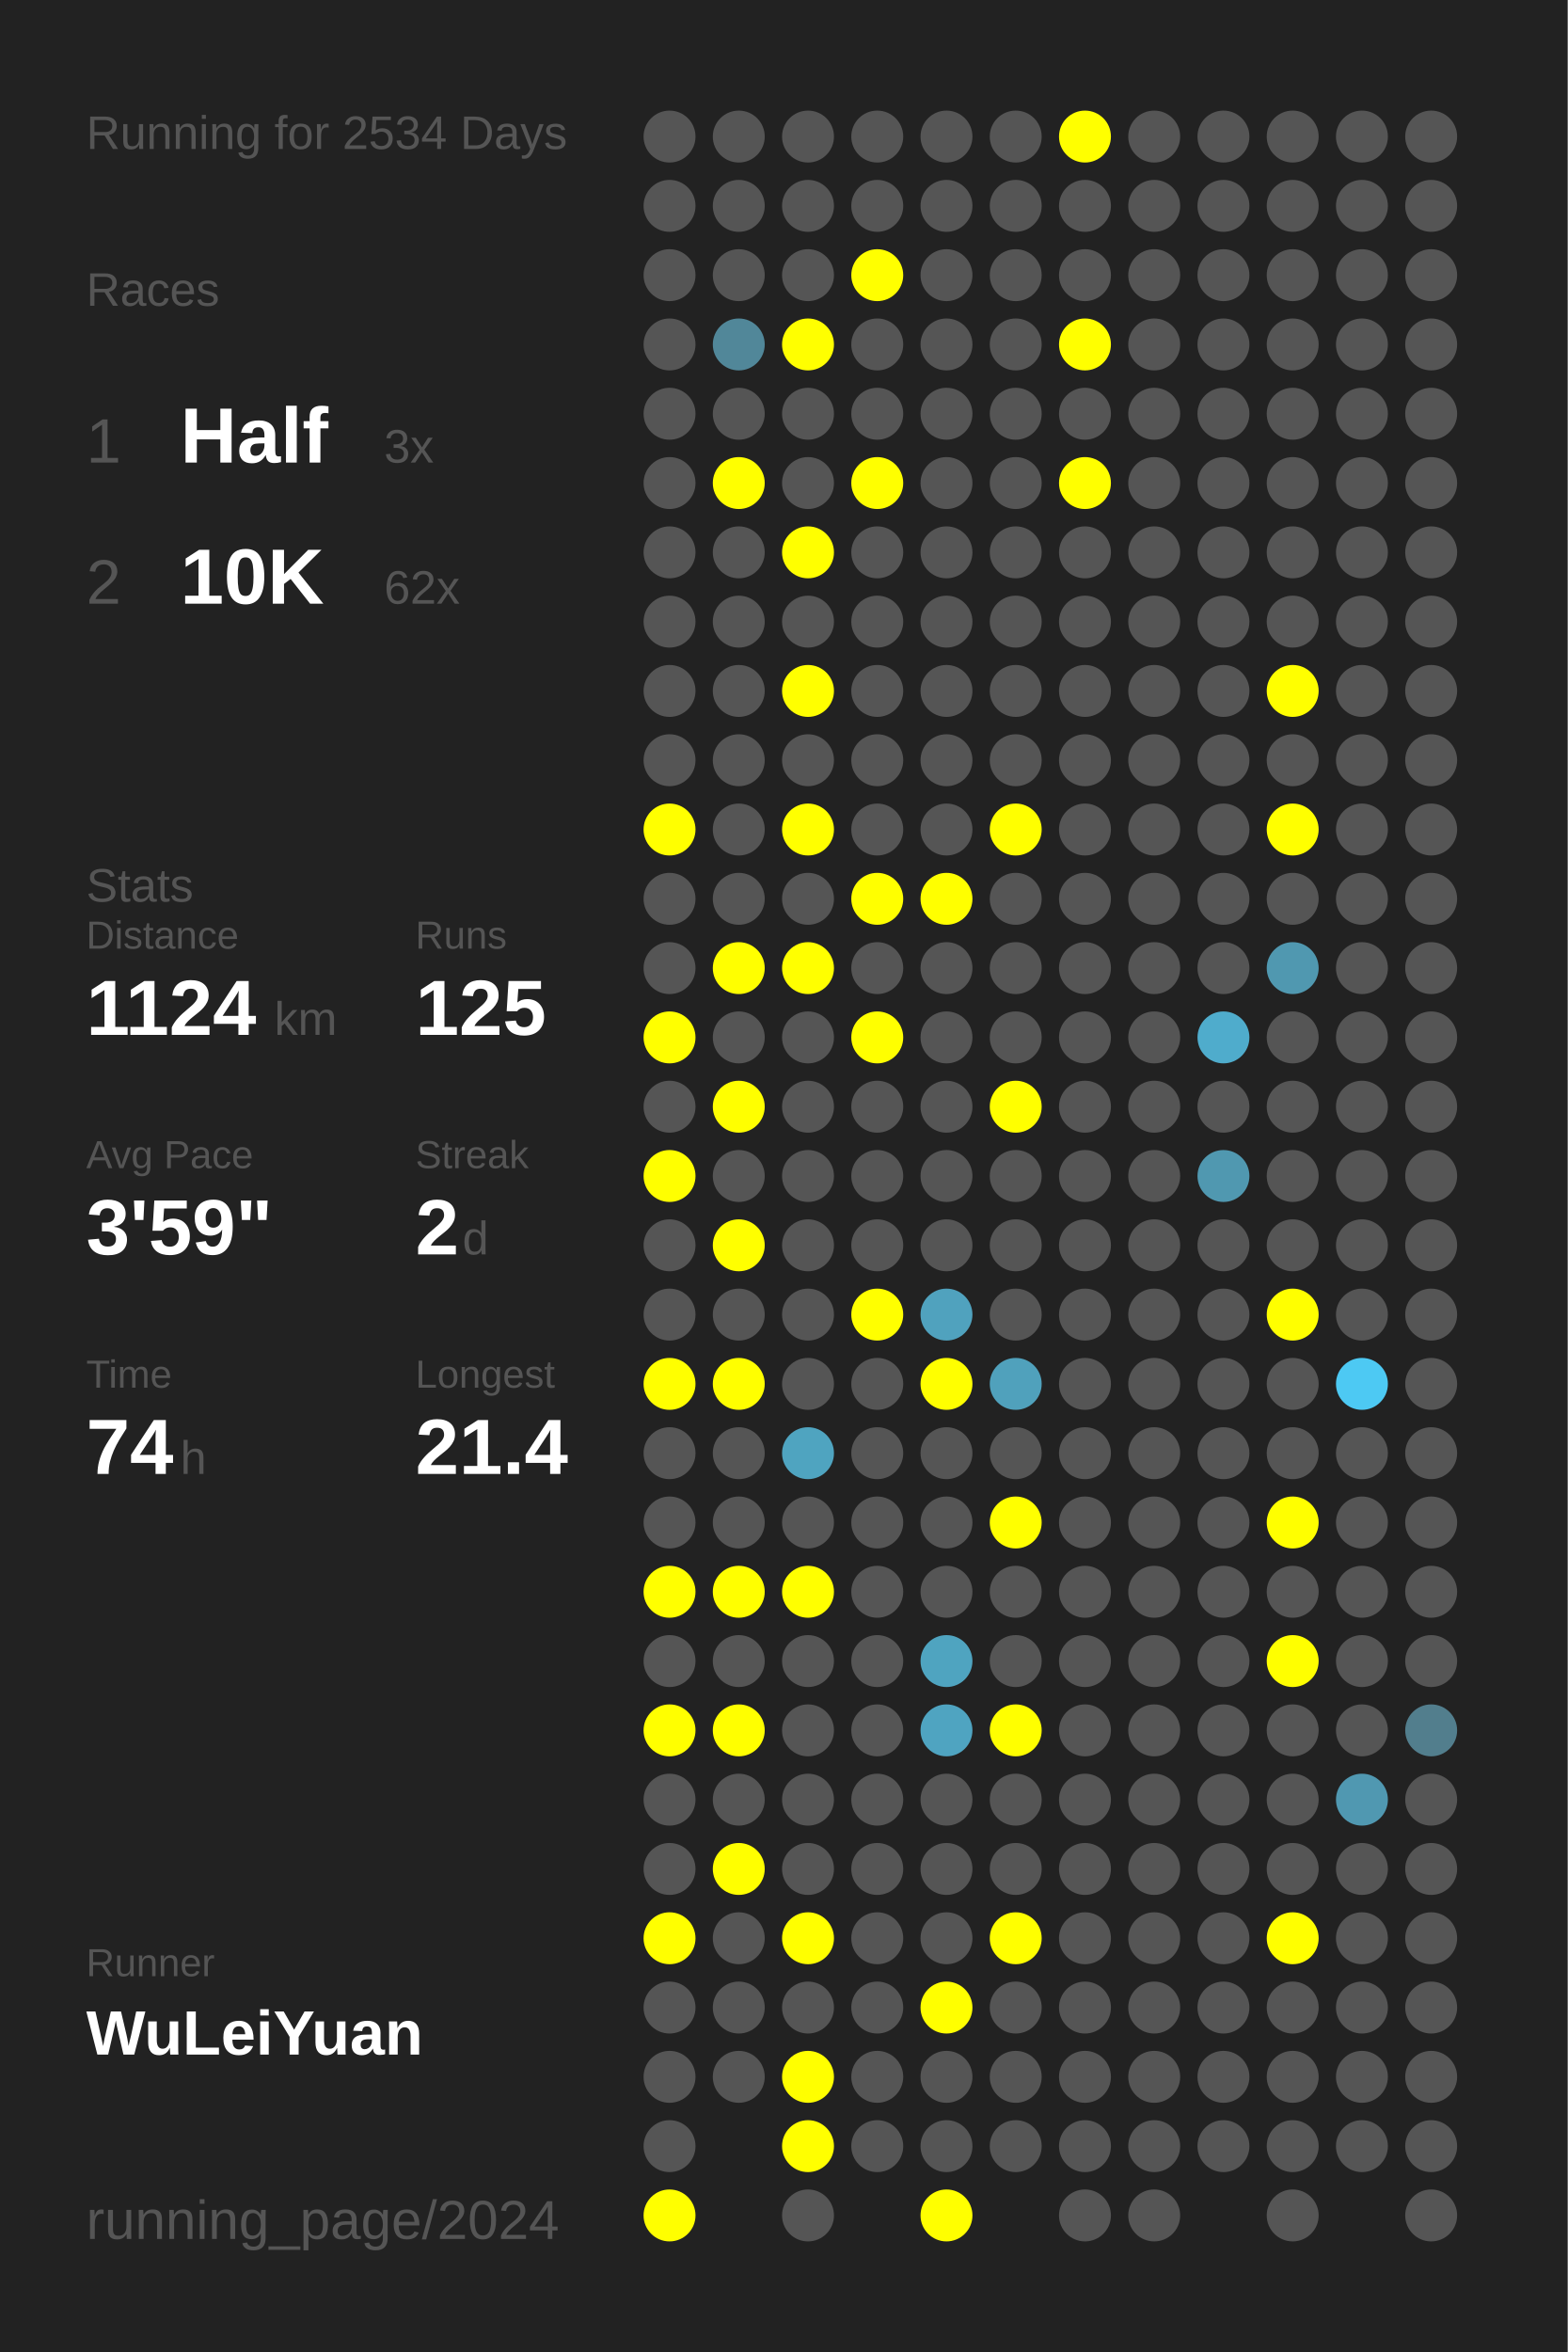
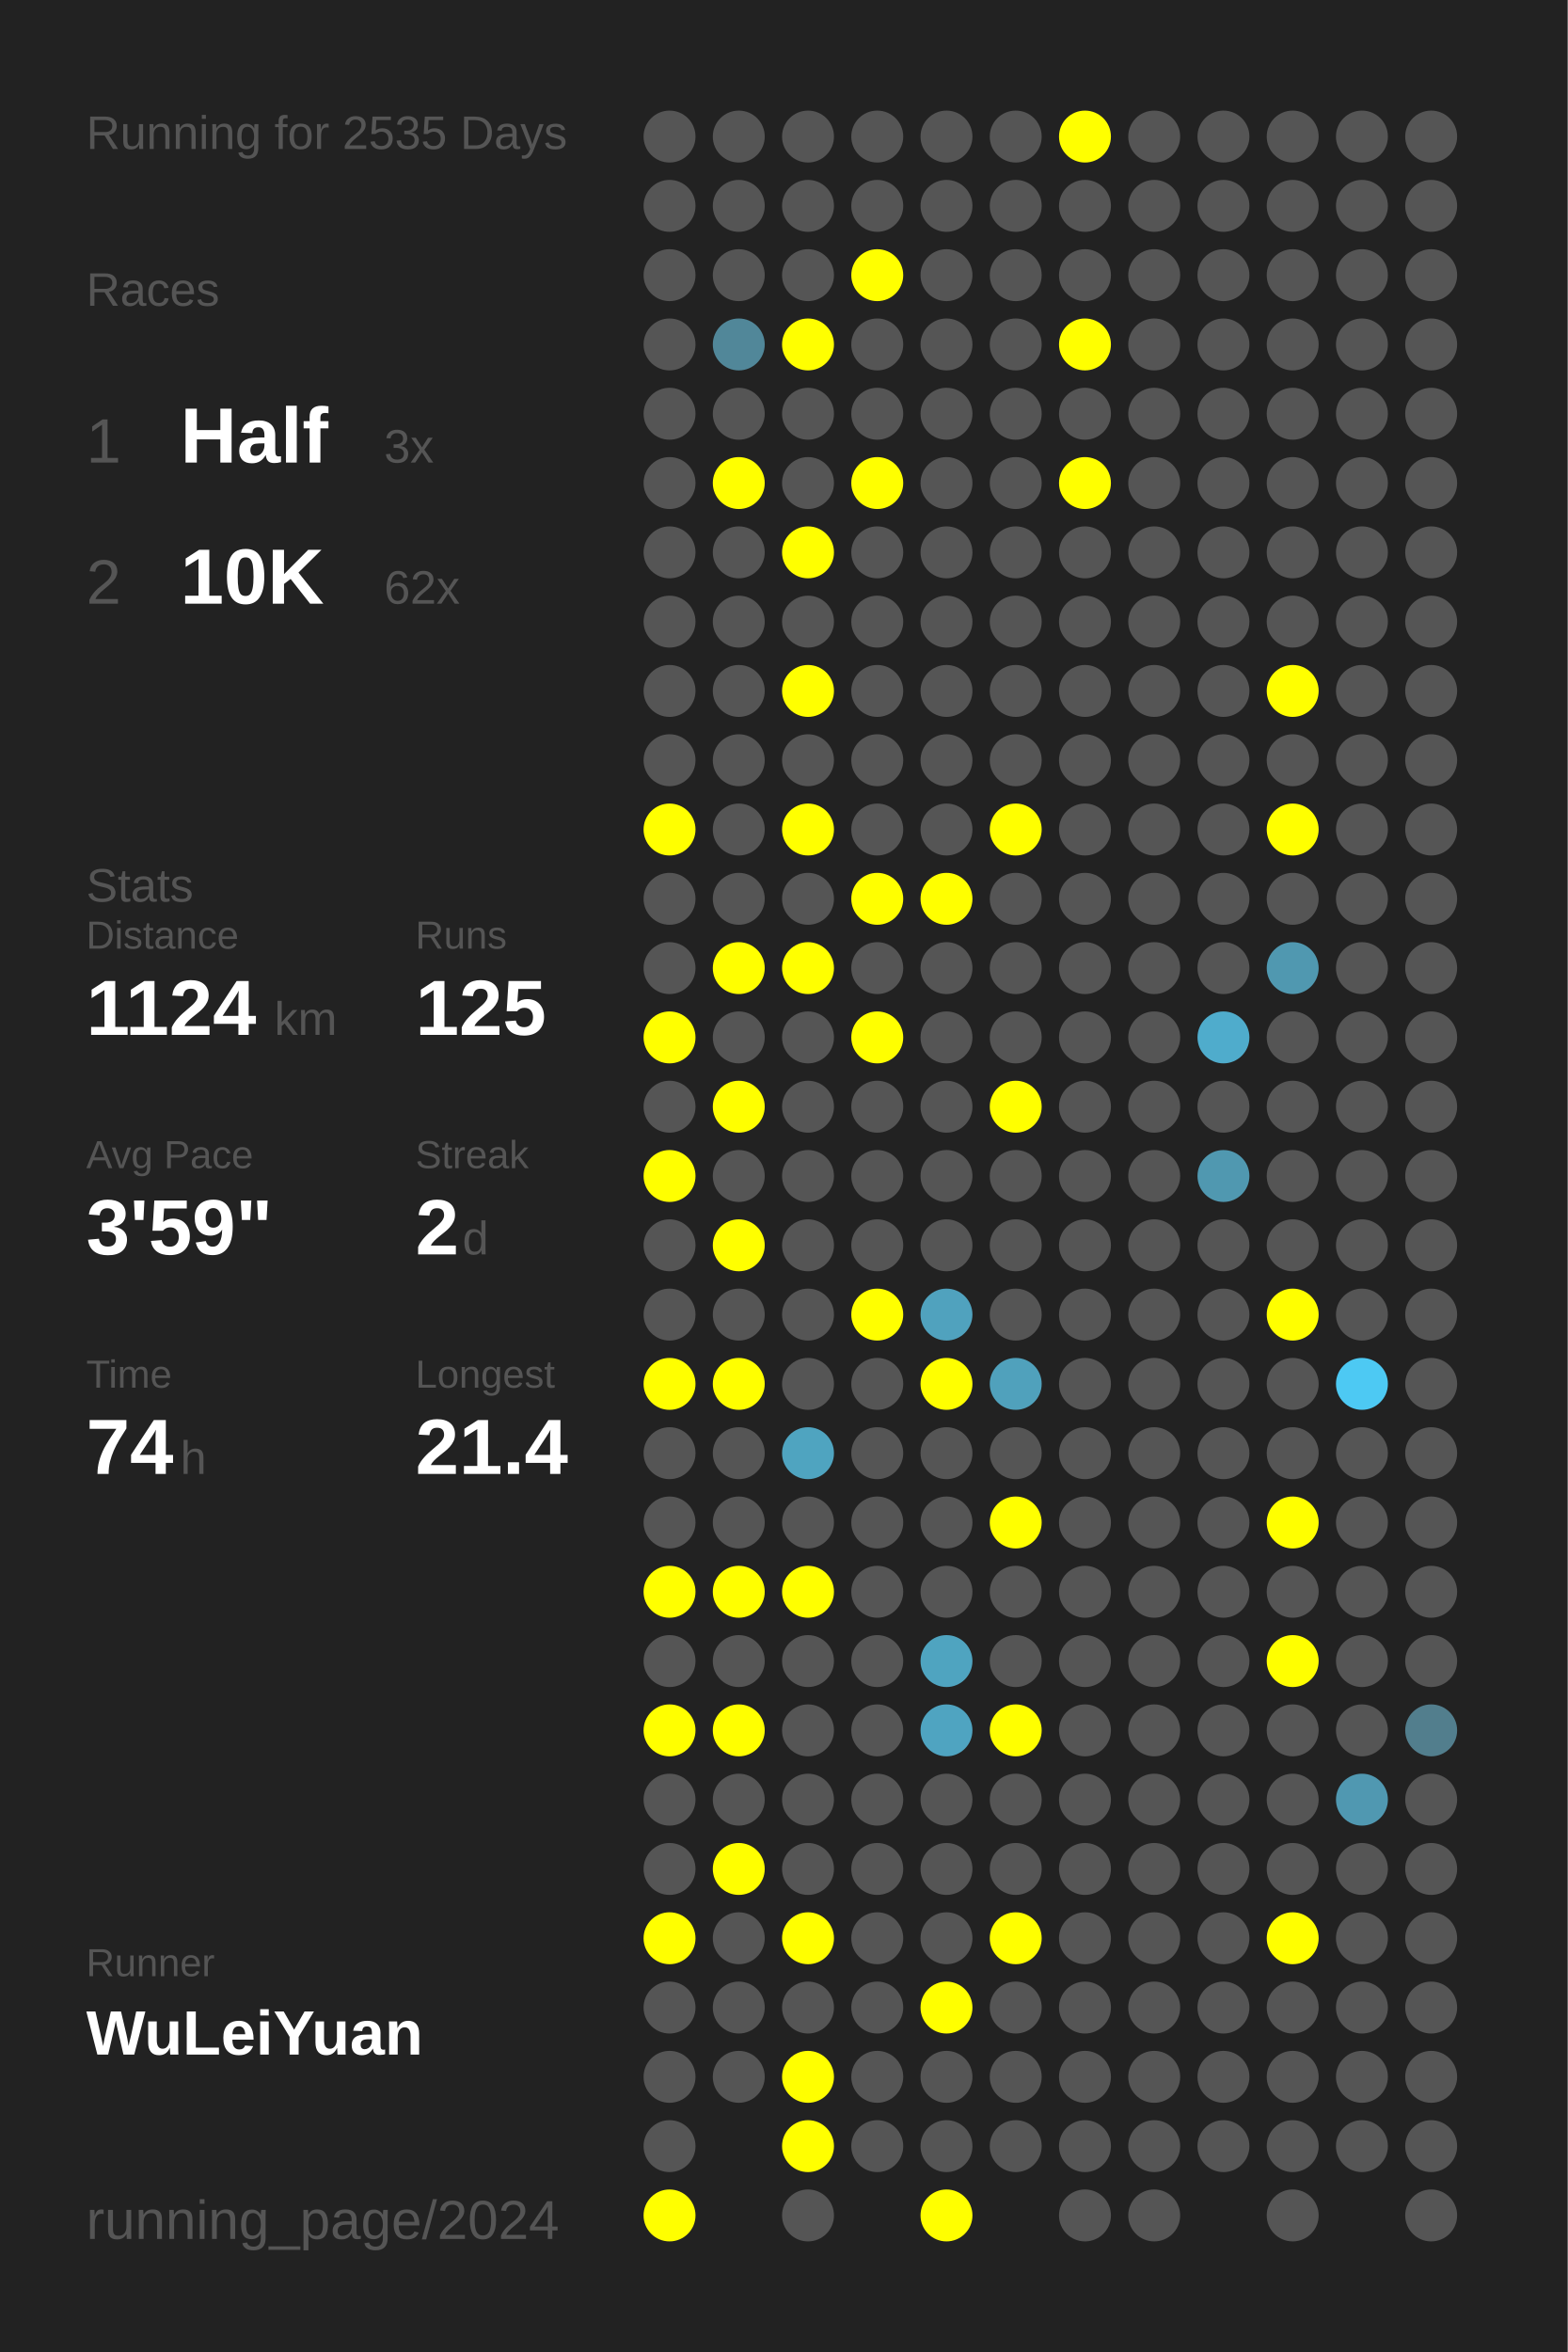
<svg xmlns="http://www.w3.org/2000/svg" baseProfile="full" height="300mm" version="1.1" viewBox="0,0,200,300" width="200mm">
  <defs />
  <rect fill="#222222" height="300" width="200" x="0" y="0" />
-   <text fill="#555555" style="font-size:6px; font-family:Arial;" x="11" y="19">Running for 2534 Days</text>
+   <text fill="#555555" style="font-size:6px; font-family:Arial;" x="11" y="19">Running for 2535 Days</text>
  <text fill="#555555" style="font-size:6px; font-family:Arial;" x="11" y="39">Races</text>
  <text fill="#555555" style="font-size:8px; font-family:Arial;" x="11" y="59">1</text>
  <text fill="#FFFFFF" style="font-size:10px; font-family:Arial; font-weight:bold;" x="23" y="59">Half</text>
  <text fill="#555555" style="font-size:6px; font-family:Arial;" x="49" y="59">3x</text>
  <text fill="#555555" style="font-size:8px; font-family:Arial;" x="11" y="77">2</text>
  <text fill="#FFFFFF" style="font-size:10px; font-family:Arial; font-weight:bold;" x="23" y="77">10K</text>
  <text fill="#555555" style="font-size:6px; font-family:Arial;" x="49" y="77">62x</text>
  <text fill="#555555" style="font-size:6px; font-family:Arial;" x="11" y="115">Stats</text>
  <text fill="#555555" style="font-size:5px; font-family:Arial;" x="11" y="121">Distance</text>
  <text fill="#FFFFFF" style="font-size:10px; font-family:Arial; font-weight:bold;" x="11" y="132">1124</text>
  <text fill="#555555" style="font-size:6px; font-family:Arial;" x="35" y="132">km</text>
  <text fill="#555555" style="font-size:5px; font-family:Arial;" x="53" y="121">Runs</text>
  <text fill="#FFFFFF" style="font-size:10px; font-family:Arial; font-weight:bold;" x="53" y="132">125</text>
  <text fill="#555555" style="font-size:5px; font-family:Arial;" x="11" y="149">Avg Pace</text>
  <text fill="#FFFFFF" style="font-size:10px; font-family:Arial; font-weight:bold;" x="11" y="160">3'59"</text>
  <text fill="#555555" style="font-size:5px; font-family:Arial;" x="53" y="149">Streak</text>
  <text fill="#FFFFFF" style="font-size:10px; font-family:Arial; font-weight:bold;" x="53" y="160">2</text>
  <text fill="#555555" style="font-size:6px; font-family:Arial;" x="59" y="160">d</text>
  <text fill="#555555" style="font-size:5px; font-family:Arial;" x="11" y="177">Time</text>
  <text fill="#FFFFFF" style="font-size:10px; font-family:Arial; font-weight:bold;" x="11" y="188">74</text>
  <text fill="#555555" style="font-size:6px; font-family:Arial;" x="23" y="188">h</text>
  <text fill="#555555" style="font-size:5px; font-family:Arial;" x="53" y="177">Longest</text>
  <text fill="#FFFFFF" style="font-size:10px; font-family:Arial; font-weight:bold;" x="53" y="188">21.4</text>
  <text fill="#555555" style="font-size:5px; font-family:Arial;" x="11" y="252.065">Runner</text>
  <text fill="#FFFFFF" style="font-size:8px; font-family:Arial; font-weight:bold;" x="11" y="262.065">WuLeiYuan</text>
  <text fill="#555555" style="font-size:7px; font-family:Arial;" x="11" y="285.581">running_page/2024</text>
  <circle cx="85.417" cy="17.419" fill="#555555" r="3.312" />
  <circle cx="85.417" cy="26.258" fill="#555555" r="3.312" />
  <circle cx="85.417" cy="35.097" fill="#555555" r="3.312" />
  <circle cx="85.417" cy="43.935" fill="#555555" r="3.312" />
  <circle cx="85.417" cy="52.774" fill="#555555" r="3.312" />
  <circle cx="85.417" cy="61.613" fill="#555555" r="3.312" />
  <circle cx="85.417" cy="70.452" fill="#555555" r="3.312" />
  <circle cx="85.417" cy="79.29" fill="#555555" r="3.312" />
  <circle cx="85.417" cy="88.129" fill="#555555" r="3.312" />
  <circle cx="85.417" cy="96.968" fill="#555555" r="3.312" />
  <circle cx="85.417" cy="105.806" fill="#FFFF00" r="3.312" />
  <circle cx="85.417" cy="114.645" fill="#555555" r="3.312" />
  <circle cx="85.417" cy="123.484" fill="#555555" r="3.312" />
  <circle cx="85.417" cy="132.323" fill="#FFFF00" r="3.312" />
  <circle cx="85.417" cy="141.161" fill="#555555" r="3.312" />
  <circle cx="85.417" cy="150" fill="#FFFF00" r="3.312" />
  <circle cx="85.417" cy="158.839" fill="#555555" r="3.312" />
  <circle cx="85.417" cy="167.677" fill="#555555" r="3.312" />
  <circle cx="85.417" cy="176.516" fill="#FFFF00" r="3.312" />
  <circle cx="85.417" cy="185.355" fill="#555555" r="3.312" />
  <circle cx="85.417" cy="194.194" fill="#555555" r="3.312" />
  <circle cx="85.417" cy="203.032" fill="#FFFF00" r="3.312" />
  <circle cx="85.417" cy="211.871" fill="#555555" r="3.312" />
  <circle cx="85.417" cy="220.71" fill="#FFFF00" r="3.312" />
  <circle cx="85.417" cy="229.548" fill="#555555" r="3.312" />
  <circle cx="85.417" cy="238.387" fill="#555555" r="3.312" />
  <circle cx="85.417" cy="247.226" fill="#FFFF00" r="3.312" />
  <circle cx="85.417" cy="256.065" fill="#555555" r="3.312" />
  <circle cx="85.417" cy="264.903" fill="#555555" r="3.312" />
  <circle cx="85.417" cy="273.742" fill="#555555" r="3.312" />
  <circle cx="85.417" cy="282.581" fill="#FFFF00" r="3.312" />
  <circle cx="94.25" cy="17.419" fill="#555555" r="3.312" />
  <circle cx="94.25" cy="26.258" fill="#555555" r="3.312" />
  <circle cx="94.25" cy="35.097" fill="#555555" r="3.312" />
  <circle cx="94.25" cy="43.935" fill="#518799" r="3.312" />
  <circle cx="94.25" cy="52.774" fill="#555555" r="3.312" />
  <circle cx="94.25" cy="61.613" fill="#FFFF00" r="3.312" />
  <circle cx="94.25" cy="70.452" fill="#555555" r="3.312" />
  <circle cx="94.25" cy="79.29" fill="#555555" r="3.312" />
  <circle cx="94.25" cy="88.129" fill="#555555" r="3.312" />
  <circle cx="94.25" cy="96.968" fill="#555555" r="3.312" />
  <circle cx="94.25" cy="105.806" fill="#555555" r="3.312" />
  <circle cx="94.25" cy="114.645" fill="#555555" r="3.312" />
  <circle cx="94.25" cy="123.484" fill="#FFFF00" r="3.312" />
  <circle cx="94.25" cy="132.323" fill="#555555" r="3.312" />
  <circle cx="94.25" cy="141.161" fill="#FFFF00" r="3.312" />
  <circle cx="94.25" cy="150" fill="#555555" r="3.312" />
  <circle cx="94.25" cy="158.839" fill="#FFFF00" r="3.312" />
  <circle cx="94.25" cy="167.677" fill="#555555" r="3.312" />
  <circle cx="94.25" cy="176.516" fill="#FFFF00" r="3.312" />
  <circle cx="94.25" cy="185.355" fill="#555555" r="3.312" />
  <circle cx="94.25" cy="194.194" fill="#555555" r="3.312" />
  <circle cx="94.25" cy="203.032" fill="#FFFF00" r="3.312" />
  <circle cx="94.25" cy="211.871" fill="#555555" r="3.312" />
  <circle cx="94.25" cy="220.71" fill="#FFFF00" r="3.312" />
  <circle cx="94.25" cy="229.548" fill="#555555" r="3.312" />
  <circle cx="94.25" cy="238.387" fill="#FFFF00" r="3.312" />
  <circle cx="94.25" cy="247.226" fill="#555555" r="3.312" />
  <circle cx="94.25" cy="256.065" fill="#555555" r="3.312" />
  <circle cx="94.25" cy="264.903" fill="#555555" r="3.312" />
  <circle cx="103.083" cy="17.419" fill="#555555" r="3.312" />
  <circle cx="103.083" cy="26.258" fill="#555555" r="3.312" />
  <circle cx="103.083" cy="35.097" fill="#555555" r="3.312" />
  <circle cx="103.083" cy="43.935" fill="#FFFF00" r="3.312" />
  <circle cx="103.083" cy="52.774" fill="#555555" r="3.312" />
  <circle cx="103.083" cy="61.613" fill="#555555" r="3.312" />
  <circle cx="103.083" cy="70.452" fill="#FFFF00" r="3.312" />
  <circle cx="103.083" cy="79.29" fill="#555555" r="3.312" />
  <circle cx="103.083" cy="88.129" fill="#FFFF00" r="3.312" />
  <circle cx="103.083" cy="96.968" fill="#555555" r="3.312" />
  <circle cx="103.083" cy="105.806" fill="#FFFF00" r="3.312" />
  <circle cx="103.083" cy="114.645" fill="#555555" r="3.312" />
  <circle cx="103.083" cy="123.484" fill="#FFFF00" r="3.312" />
  <circle cx="103.083" cy="132.323" fill="#555555" r="3.312" />
  <circle cx="103.083" cy="141.161" fill="#555555" r="3.312" />
  <circle cx="103.083" cy="150" fill="#555555" r="3.312" />
  <circle cx="103.083" cy="158.839" fill="#555555" r="3.312" />
  <circle cx="103.083" cy="167.677" fill="#555555" r="3.312" />
  <circle cx="103.083" cy="176.516" fill="#555555" r="3.312" />
  <circle cx="103.083" cy="185.355" fill="#4fa4c0" r="3.312" />
  <circle cx="103.083" cy="194.194" fill="#555555" r="3.312" />
  <circle cx="103.083" cy="203.032" fill="#FFFF00" r="3.312" />
  <circle cx="103.083" cy="211.871" fill="#555555" r="3.312" />
  <circle cx="103.083" cy="220.71" fill="#555555" r="3.312" />
  <circle cx="103.083" cy="229.548" fill="#555555" r="3.312" />
  <circle cx="103.083" cy="238.387" fill="#555555" r="3.312" />
  <circle cx="103.083" cy="247.226" fill="#FFFF00" r="3.312" />
  <circle cx="103.083" cy="256.065" fill="#555555" r="3.312" />
  <circle cx="103.083" cy="264.903" fill="#FFFF00" r="3.312" />
  <circle cx="103.083" cy="273.742" fill="#FFFF00" r="3.312" />
  <circle cx="103.083" cy="282.581" fill="#555555" r="3.312" />
  <circle cx="111.917" cy="17.419" fill="#555555" r="3.312" />
  <circle cx="111.917" cy="26.258" fill="#555555" r="3.312" />
  <circle cx="111.917" cy="35.097" fill="#FFFF00" r="3.312" />
  <circle cx="111.917" cy="43.935" fill="#555555" r="3.312" />
  <circle cx="111.917" cy="52.774" fill="#555555" r="3.312" />
  <circle cx="111.917" cy="61.613" fill="#FFFF00" r="3.312" />
  <circle cx="111.917" cy="70.452" fill="#555555" r="3.312" />
  <circle cx="111.917" cy="79.29" fill="#555555" r="3.312" />
  <circle cx="111.917" cy="88.129" fill="#555555" r="3.312" />
  <circle cx="111.917" cy="96.968" fill="#555555" r="3.312" />
  <circle cx="111.917" cy="105.806" fill="#555555" r="3.312" />
  <circle cx="111.917" cy="114.645" fill="#FFFF00" r="3.312" />
  <circle cx="111.917" cy="123.484" fill="#555555" r="3.312" />
  <circle cx="111.917" cy="132.323" fill="#FFFF00" r="3.312" />
  <circle cx="111.917" cy="141.161" fill="#555555" r="3.312" />
  <circle cx="111.917" cy="150" fill="#555555" r="3.312" />
  <circle cx="111.917" cy="158.839" fill="#555555" r="3.312" />
  <circle cx="111.917" cy="167.677" fill="#FFFF00" r="3.312" />
  <circle cx="111.917" cy="176.516" fill="#555555" r="3.312" />
  <circle cx="111.917" cy="185.355" fill="#555555" r="3.312" />
  <circle cx="111.917" cy="194.194" fill="#555555" r="3.312" />
  <circle cx="111.917" cy="203.032" fill="#555555" r="3.312" />
  <circle cx="111.917" cy="211.871" fill="#555555" r="3.312" />
  <circle cx="111.917" cy="220.71" fill="#555555" r="3.312" />
  <circle cx="111.917" cy="229.548" fill="#555555" r="3.312" />
  <circle cx="111.917" cy="238.387" fill="#555555" r="3.312" />
  <circle cx="111.917" cy="247.226" fill="#555555" r="3.312" />
  <circle cx="111.917" cy="256.065" fill="#555555" r="3.312" />
  <circle cx="111.917" cy="264.903" fill="#555555" r="3.312" />
  <circle cx="111.917" cy="273.742" fill="#555555" r="3.312" />
  <circle cx="120.75" cy="17.419" fill="#555555" r="3.312" />
  <circle cx="120.75" cy="26.258" fill="#555555" r="3.312" />
  <circle cx="120.75" cy="35.097" fill="#555555" r="3.312" />
  <circle cx="120.75" cy="43.935" fill="#555555" r="3.312" />
  <circle cx="120.75" cy="52.774" fill="#555555" r="3.312" />
  <circle cx="120.75" cy="61.613" fill="#555555" r="3.312" />
  <circle cx="120.75" cy="70.452" fill="#555555" r="3.312" />
  <circle cx="120.75" cy="79.29" fill="#555555" r="3.312" />
  <circle cx="120.75" cy="88.129" fill="#555555" r="3.312" />
  <circle cx="120.75" cy="96.968" fill="#555555" r="3.312" />
  <circle cx="120.75" cy="105.806" fill="#555555" r="3.312" />
  <circle cx="120.75" cy="114.645" fill="#FFFF00" r="3.312" />
  <circle cx="120.75" cy="123.484" fill="#555555" r="3.312" />
  <circle cx="120.75" cy="132.323" fill="#555555" r="3.312" />
  <circle cx="120.75" cy="141.161" fill="#555555" r="3.312" />
  <circle cx="120.75" cy="150" fill="#555555" r="3.312" />
  <circle cx="120.75" cy="158.839" fill="#555555" r="3.312" />
  <circle cx="120.75" cy="167.677" fill="#50a2be" r="3.312" />
  <circle cx="120.75" cy="176.516" fill="#FFFF00" r="3.312" />
  <circle cx="120.75" cy="185.355" fill="#555555" r="3.312" />
  <circle cx="120.75" cy="194.194" fill="#555555" r="3.312" />
  <circle cx="120.75" cy="203.032" fill="#555555" r="3.312" />
  <circle cx="120.75" cy="211.871" fill="#4fa4c0" r="3.312" />
  <circle cx="120.75" cy="220.71" fill="#4fa4c1" r="3.312" />
  <circle cx="120.75" cy="229.548" fill="#555555" r="3.312" />
  <circle cx="120.75" cy="238.387" fill="#555555" r="3.312" />
  <circle cx="120.75" cy="247.226" fill="#555555" r="3.312" />
  <circle cx="120.75" cy="256.065" fill="#FFFF00" r="3.312" />
  <circle cx="120.75" cy="264.903" fill="#555555" r="3.312" />
  <circle cx="120.75" cy="273.742" fill="#555555" r="3.312" />
  <circle cx="120.75" cy="282.581" fill="#FFFF00" r="3.312" />
  <circle cx="129.583" cy="17.419" fill="#555555" r="3.312" />
  <circle cx="129.583" cy="26.258" fill="#555555" r="3.312" />
  <circle cx="129.583" cy="35.097" fill="#555555" r="3.312" />
  <circle cx="129.583" cy="43.935" fill="#555555" r="3.312" />
  <circle cx="129.583" cy="52.774" fill="#555555" r="3.312" />
  <circle cx="129.583" cy="61.613" fill="#555555" r="3.312" />
  <circle cx="129.583" cy="70.452" fill="#555555" r="3.312" />
  <circle cx="129.583" cy="79.29" fill="#555555" r="3.312" />
  <circle cx="129.583" cy="88.129" fill="#555555" r="3.312" />
  <circle cx="129.583" cy="96.968" fill="#555555" r="3.312" />
  <circle cx="129.583" cy="105.806" fill="#FFFF00" r="3.312" />
  <circle cx="129.583" cy="114.645" fill="#555555" r="3.312" />
  <circle cx="129.583" cy="123.484" fill="#555555" r="3.312" />
  <circle cx="129.583" cy="132.323" fill="#555555" r="3.312" />
  <circle cx="129.583" cy="141.161" fill="#FFFF00" r="3.312" />
  <circle cx="129.583" cy="150" fill="#555555" r="3.312" />
  <circle cx="129.583" cy="158.839" fill="#555555" r="3.312" />
  <circle cx="129.583" cy="167.677" fill="#555555" r="3.312" />
  <circle cx="129.583" cy="176.516" fill="#50a1bc" r="3.312" />
  <circle cx="129.583" cy="185.355" fill="#555555" r="3.312" />
  <circle cx="129.583" cy="194.194" fill="#FFFF00" r="3.312" />
  <circle cx="129.583" cy="203.032" fill="#555555" r="3.312" />
  <circle cx="129.583" cy="211.871" fill="#555555" r="3.312" />
  <circle cx="129.583" cy="220.71" fill="#FFFF00" r="3.312" />
  <circle cx="129.583" cy="229.548" fill="#555555" r="3.312" />
  <circle cx="129.583" cy="238.387" fill="#555555" r="3.312" />
  <circle cx="129.583" cy="247.226" fill="#FFFF00" r="3.312" />
  <circle cx="129.583" cy="256.065" fill="#555555" r="3.312" />
  <circle cx="129.583" cy="264.903" fill="#555555" r="3.312" />
  <circle cx="129.583" cy="273.742" fill="#555555" r="3.312" />
  <circle cx="138.417" cy="17.419" fill="#FFFF00" r="3.312" />
  <circle cx="138.417" cy="26.258" fill="#555555" r="3.312" />
  <circle cx="138.417" cy="35.097" fill="#555555" r="3.312" />
  <circle cx="138.417" cy="43.935" fill="#FFFF00" r="3.312" />
  <circle cx="138.417" cy="52.774" fill="#555555" r="3.312" />
  <circle cx="138.417" cy="61.613" fill="#FFFF00" r="3.312" />
  <circle cx="138.417" cy="70.452" fill="#555555" r="3.312" />
  <circle cx="138.417" cy="79.29" fill="#555555" r="3.312" />
  <circle cx="138.417" cy="88.129" fill="#555555" r="3.312" />
  <circle cx="138.417" cy="96.968" fill="#555555" r="3.312" />
  <circle cx="138.417" cy="105.806" fill="#555555" r="3.312" />
  <circle cx="138.417" cy="114.645" fill="#555555" r="3.312" />
  <circle cx="138.417" cy="123.484" fill="#555555" r="3.312" />
  <circle cx="138.417" cy="132.323" fill="#555555" r="3.312" />
  <circle cx="138.417" cy="141.161" fill="#555555" r="3.312" />
  <circle cx="138.417" cy="150" fill="#555555" r="3.312" />
  <circle cx="138.417" cy="158.839" fill="#555555" r="3.312" />
  <circle cx="138.417" cy="167.677" fill="#555555" r="3.312" />
  <circle cx="138.417" cy="176.516" fill="#555555" r="3.312" />
  <circle cx="138.417" cy="185.355" fill="#555555" r="3.312" />
  <circle cx="138.417" cy="194.194" fill="#555555" r="3.312" />
  <circle cx="138.417" cy="203.032" fill="#555555" r="3.312" />
  <circle cx="138.417" cy="211.871" fill="#555555" r="3.312" />
  <circle cx="138.417" cy="220.71" fill="#555555" r="3.312" />
  <circle cx="138.417" cy="229.548" fill="#555555" r="3.312" />
  <circle cx="138.417" cy="238.387" fill="#555555" r="3.312" />
  <circle cx="138.417" cy="247.226" fill="#555555" r="3.312" />
  <circle cx="138.417" cy="256.065" fill="#555555" r="3.312" />
  <circle cx="138.417" cy="264.903" fill="#555555" r="3.312" />
  <circle cx="138.417" cy="273.742" fill="#555555" r="3.312" />
  <circle cx="138.417" cy="282.581" fill="#555555" r="3.312" />
  <circle cx="147.25" cy="17.419" fill="#555555" r="3.312" />
  <circle cx="147.25" cy="26.258" fill="#555555" r="3.312" />
  <circle cx="147.25" cy="35.097" fill="#555555" r="3.312" />
  <circle cx="147.25" cy="43.935" fill="#555555" r="3.312" />
  <circle cx="147.25" cy="52.774" fill="#555555" r="3.312" />
  <circle cx="147.25" cy="61.613" fill="#555555" r="3.312" />
  <circle cx="147.25" cy="70.452" fill="#555555" r="3.312" />
  <circle cx="147.25" cy="79.29" fill="#555555" r="3.312" />
  <circle cx="147.25" cy="88.129" fill="#555555" r="3.312" />
  <circle cx="147.25" cy="96.968" fill="#555555" r="3.312" />
  <circle cx="147.25" cy="105.806" fill="#555555" r="3.312" />
  <circle cx="147.25" cy="114.645" fill="#555555" r="3.312" />
  <circle cx="147.25" cy="123.484" fill="#555555" r="3.312" />
  <circle cx="147.25" cy="132.323" fill="#555555" r="3.312" />
  <circle cx="147.25" cy="141.161" fill="#555555" r="3.312" />
  <circle cx="147.25" cy="150" fill="#555555" r="3.312" />
  <circle cx="147.25" cy="158.839" fill="#555555" r="3.312" />
  <circle cx="147.25" cy="167.677" fill="#555555" r="3.312" />
  <circle cx="147.25" cy="176.516" fill="#555555" r="3.312" />
  <circle cx="147.25" cy="185.355" fill="#555555" r="3.312" />
  <circle cx="147.25" cy="194.194" fill="#555555" r="3.312" />
  <circle cx="147.25" cy="203.032" fill="#555555" r="3.312" />
  <circle cx="147.25" cy="211.871" fill="#555555" r="3.312" />
  <circle cx="147.25" cy="220.71" fill="#555555" r="3.312" />
  <circle cx="147.25" cy="229.548" fill="#555555" r="3.312" />
  <circle cx="147.25" cy="238.387" fill="#555555" r="3.312" />
  <circle cx="147.25" cy="247.226" fill="#555555" r="3.312" />
  <circle cx="147.25" cy="256.065" fill="#555555" r="3.312" />
  <circle cx="147.25" cy="264.903" fill="#555555" r="3.312" />
  <circle cx="147.25" cy="273.742" fill="#555555" r="3.312" />
  <circle cx="147.25" cy="282.581" fill="#555555" r="3.312" />
  <circle cx="156.083" cy="17.419" fill="#555555" r="3.312" />
  <circle cx="156.083" cy="26.258" fill="#555555" r="3.312" />
  <circle cx="156.083" cy="35.097" fill="#555555" r="3.312" />
  <circle cx="156.083" cy="43.935" fill="#555555" r="3.312" />
  <circle cx="156.083" cy="52.774" fill="#555555" r="3.312" />
  <circle cx="156.083" cy="61.613" fill="#555555" r="3.312" />
  <circle cx="156.083" cy="70.452" fill="#555555" r="3.312" />
  <circle cx="156.083" cy="79.29" fill="#555555" r="3.312" />
  <circle cx="156.083" cy="88.129" fill="#555555" r="3.312" />
  <circle cx="156.083" cy="96.968" fill="#555555" r="3.312" />
  <circle cx="156.083" cy="105.806" fill="#555555" r="3.312" />
  <circle cx="156.083" cy="114.645" fill="#555555" r="3.312" />
  <circle cx="156.083" cy="123.484" fill="#555555" r="3.312" />
  <circle cx="156.083" cy="132.323" fill="#4faccc" r="3.312" />
  <circle cx="156.083" cy="141.161" fill="#555555" r="3.312" />
  <circle cx="156.083" cy="150" fill="#5098b0" r="3.312" />
  <circle cx="156.083" cy="158.839" fill="#555555" r="3.312" />
  <circle cx="156.083" cy="167.677" fill="#555555" r="3.312" />
  <circle cx="156.083" cy="176.516" fill="#555555" r="3.312" />
  <circle cx="156.083" cy="185.355" fill="#555555" r="3.312" />
  <circle cx="156.083" cy="194.194" fill="#555555" r="3.312" />
  <circle cx="156.083" cy="203.032" fill="#555555" r="3.312" />
  <circle cx="156.083" cy="211.871" fill="#555555" r="3.312" />
  <circle cx="156.083" cy="220.71" fill="#555555" r="3.312" />
  <circle cx="156.083" cy="229.548" fill="#555555" r="3.312" />
  <circle cx="156.083" cy="238.387" fill="#555555" r="3.312" />
  <circle cx="156.083" cy="247.226" fill="#555555" r="3.312" />
  <circle cx="156.083" cy="256.065" fill="#555555" r="3.312" />
  <circle cx="156.083" cy="264.903" fill="#555555" r="3.312" />
  <circle cx="156.083" cy="273.742" fill="#555555" r="3.312" />
  <circle cx="164.917" cy="17.419" fill="#555555" r="3.312" />
  <circle cx="164.917" cy="26.258" fill="#555555" r="3.312" />
  <circle cx="164.917" cy="35.097" fill="#555555" r="3.312" />
  <circle cx="164.917" cy="43.935" fill="#555555" r="3.312" />
  <circle cx="164.917" cy="52.774" fill="#555555" r="3.312" />
  <circle cx="164.917" cy="61.613" fill="#555555" r="3.312" />
  <circle cx="164.917" cy="70.452" fill="#555555" r="3.312" />
  <circle cx="164.917" cy="79.29" fill="#555555" r="3.312" />
  <circle cx="164.917" cy="88.129" fill="#FFFF00" r="3.312" />
  <circle cx="164.917" cy="96.968" fill="#555555" r="3.312" />
  <circle cx="164.917" cy="105.806" fill="#FFFF00" r="3.312" />
  <circle cx="164.917" cy="114.645" fill="#555555" r="3.312" />
  <circle cx="164.917" cy="123.484" fill="#5098b0" r="3.312" />
  <circle cx="164.917" cy="132.323" fill="#555555" r="3.312" />
  <circle cx="164.917" cy="141.161" fill="#555555" r="3.312" />
  <circle cx="164.917" cy="150" fill="#555555" r="3.312" />
  <circle cx="164.917" cy="158.839" fill="#555555" r="3.312" />
  <circle cx="164.917" cy="167.677" fill="#FFFF00" r="3.312" />
  <circle cx="164.917" cy="176.516" fill="#555555" r="3.312" />
  <circle cx="164.917" cy="185.355" fill="#555555" r="3.312" />
  <circle cx="164.917" cy="194.194" fill="#FFFF00" r="3.312" />
  <circle cx="164.917" cy="203.032" fill="#555555" r="3.312" />
  <circle cx="164.917" cy="211.871" fill="#FFFF00" r="3.312" />
  <circle cx="164.917" cy="220.71" fill="#555555" r="3.312" />
  <circle cx="164.917" cy="229.548" fill="#555555" r="3.312" />
  <circle cx="164.917" cy="238.387" fill="#555555" r="3.312" />
  <circle cx="164.917" cy="247.226" fill="#FFFF00" r="3.312" />
  <circle cx="164.917" cy="256.065" fill="#555555" r="3.312" />
  <circle cx="164.917" cy="264.903" fill="#555555" r="3.312" />
  <circle cx="164.917" cy="273.742" fill="#555555" r="3.312" />
  <circle cx="164.917" cy="282.581" fill="#555555" r="3.312" />
  <circle cx="173.75" cy="17.419" fill="#555555" r="3.312" />
  <circle cx="173.75" cy="26.258" fill="#555555" r="3.312" />
  <circle cx="173.75" cy="35.097" fill="#555555" r="3.312" />
  <circle cx="173.75" cy="43.935" fill="#555555" r="3.312" />
  <circle cx="173.75" cy="52.774" fill="#555555" r="3.312" />
  <circle cx="173.75" cy="61.613" fill="#555555" r="3.312" />
  <circle cx="173.75" cy="70.452" fill="#555555" r="3.312" />
  <circle cx="173.75" cy="79.29" fill="#555555" r="3.312" />
  <circle cx="173.75" cy="88.129" fill="#555555" r="3.312" />
  <circle cx="173.75" cy="96.968" fill="#555555" r="3.312" />
  <circle cx="173.75" cy="105.806" fill="#555555" r="3.312" />
  <circle cx="173.75" cy="114.645" fill="#555555" r="3.312" />
  <circle cx="173.75" cy="123.484" fill="#555555" r="3.312" />
  <circle cx="173.75" cy="132.323" fill="#555555" r="3.312" />
  <circle cx="173.75" cy="141.161" fill="#555555" r="3.312" />
  <circle cx="173.75" cy="150" fill="#555555" r="3.312" />
  <circle cx="173.75" cy="158.839" fill="#555555" r="3.312" />
  <circle cx="173.75" cy="167.677" fill="#555555" r="3.312" />
  <circle cx="173.75" cy="176.516" fill="#4dc9f3" r="3.312" />
  <circle cx="173.75" cy="185.355" fill="#555555" r="3.312" />
  <circle cx="173.75" cy="194.194" fill="#555555" r="3.312" />
  <circle cx="173.75" cy="203.032" fill="#555555" r="3.312" />
  <circle cx="173.75" cy="211.871" fill="#555555" r="3.312" />
  <circle cx="173.75" cy="220.71" fill="#555555" r="3.312" />
  <circle cx="173.75" cy="229.548" fill="#5098b1" r="3.312" />
  <circle cx="173.75" cy="238.387" fill="#555555" r="3.312" />
  <circle cx="173.75" cy="247.226" fill="#555555" r="3.312" />
  <circle cx="173.75" cy="256.065" fill="#555555" r="3.312" />
  <circle cx="173.75" cy="264.903" fill="#555555" r="3.312" />
  <circle cx="173.75" cy="273.742" fill="#555555" r="3.312" />
  <circle cx="182.583" cy="17.419" fill="#555555" r="3.312" />
  <circle cx="182.583" cy="26.258" fill="#555555" r="3.312" />
  <circle cx="182.583" cy="35.097" fill="#555555" r="3.312" />
  <circle cx="182.583" cy="43.935" fill="#555555" r="3.312" />
  <circle cx="182.583" cy="52.774" fill="#555555" r="3.312" />
  <circle cx="182.583" cy="61.613" fill="#555555" r="3.312" />
  <circle cx="182.583" cy="70.452" fill="#555555" r="3.312" />
  <circle cx="182.583" cy="79.29" fill="#555555" r="3.312" />
  <circle cx="182.583" cy="88.129" fill="#555555" r="3.312" />
  <circle cx="182.583" cy="96.968" fill="#555555" r="3.312" />
  <circle cx="182.583" cy="105.806" fill="#555555" r="3.312" />
  <circle cx="182.583" cy="114.645" fill="#555555" r="3.312" />
  <circle cx="182.583" cy="123.484" fill="#555555" r="3.312" />
  <circle cx="182.583" cy="132.323" fill="#555555" r="3.312" />
  <circle cx="182.583" cy="141.161" fill="#555555" r="3.312" />
  <circle cx="182.583" cy="150" fill="#555555" r="3.312" />
  <circle cx="182.583" cy="158.839" fill="#555555" r="3.312" />
  <circle cx="182.583" cy="167.677" fill="#555555" r="3.312" />
  <circle cx="182.583" cy="176.516" fill="#555555" r="3.312" />
  <circle cx="182.583" cy="185.355" fill="#555555" r="3.312" />
  <circle cx="182.583" cy="194.194" fill="#555555" r="3.312" />
  <circle cx="182.583" cy="203.032" fill="#555555" r="3.312" />
  <circle cx="182.583" cy="211.871" fill="#555555" r="3.312" />
  <circle cx="182.583" cy="220.71" fill="#527e8d" r="3.312" />
  <circle cx="182.583" cy="229.548" fill="#555555" r="3.312" />
  <circle cx="182.583" cy="238.387" fill="#555555" r="3.312" />
  <circle cx="182.583" cy="247.226" fill="#555555" r="3.312" />
  <circle cx="182.583" cy="256.065" fill="#555555" r="3.312" />
  <circle cx="182.583" cy="264.903" fill="#555555" r="3.312" />
  <circle cx="182.583" cy="273.742" fill="#555555" r="3.312" />
  <circle cx="182.583" cy="282.581" fill="#555555" r="3.312" />
</svg>
